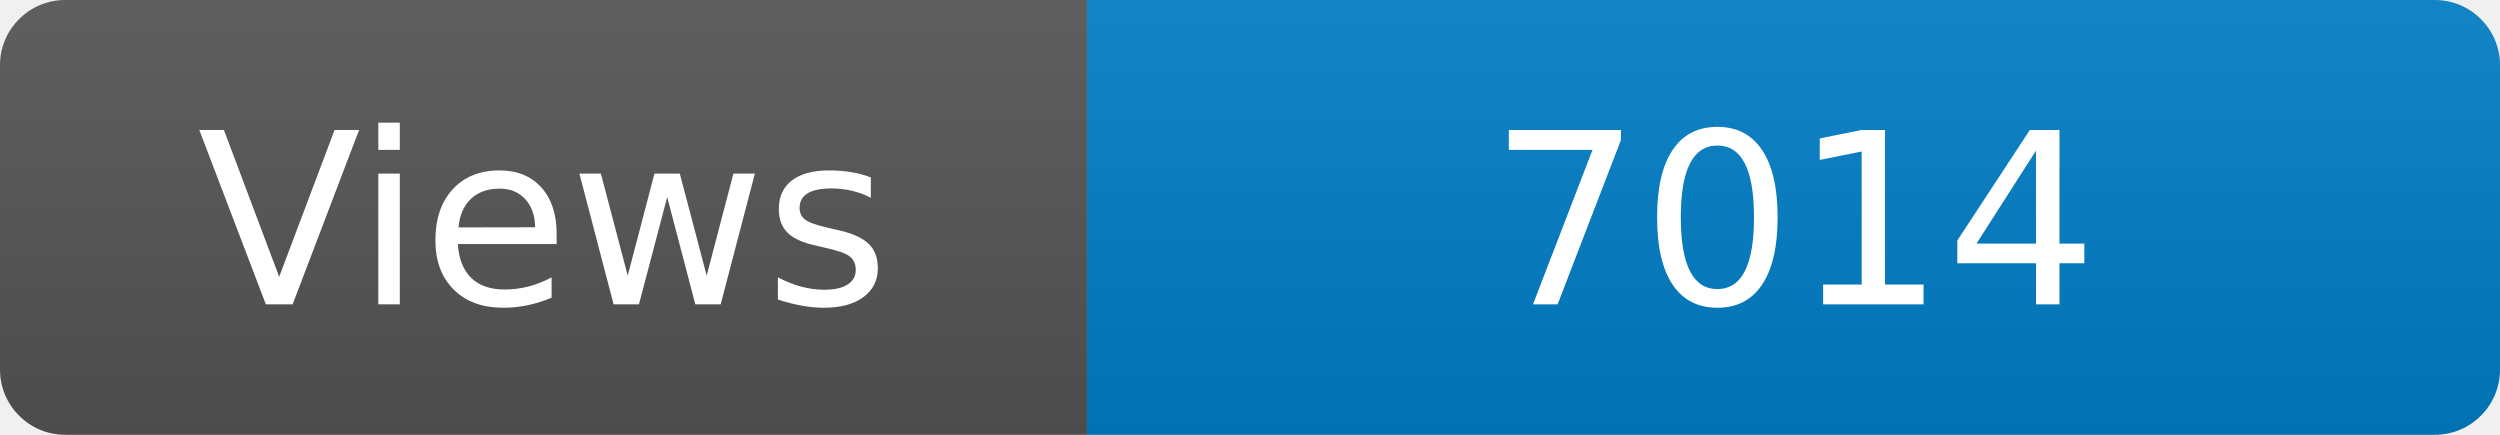
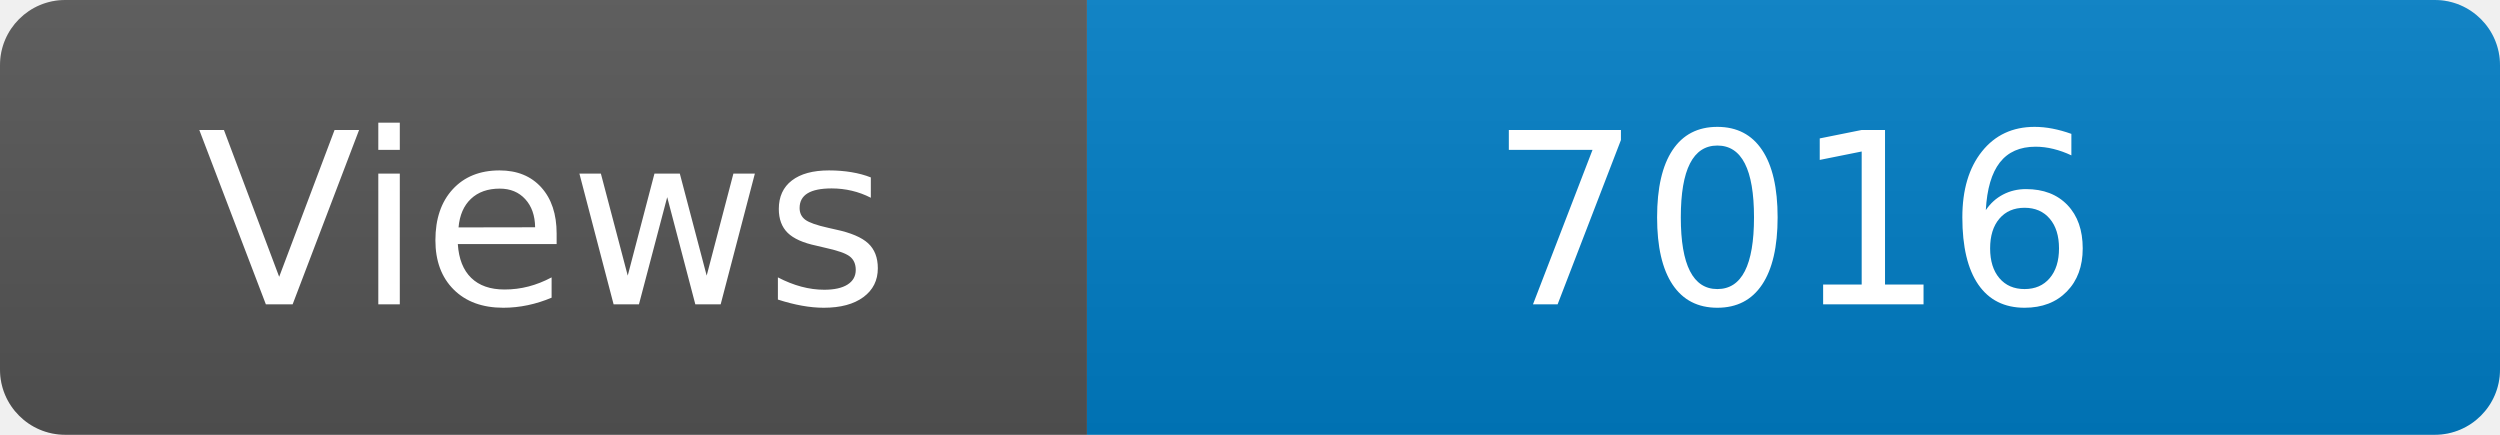
<svg xmlns="http://www.w3.org/2000/svg" width="115" height="20" role="img" aria-label="Maintained?: yes">
  <linearGradient id="s" x2="0" y2="100%">
    <stop offset="0" stop-color="#bbb" stop-opacity=".1" />
    <stop offset="1" stop-opacity=".1" />
  </linearGradient>
  <clipPath id="r">
    <rect width="115" height="20" rx="3" fill="#fff" />
  </clipPath>
  <g clip-path="url(#r)">
    <rect width="50" height="20" fill="#555" />
    <rect x="50" width="160" height="20" fill="#007ec6" />
    <rect width="115" height="20" fill="url(#s)" />
  </g>
  <g fill="#fff" text-anchor="middle" font-family="Verdana,Geneva,DejaVu Sans,sans-serif" font-size="110">
    <text x="250" y="140" transform="scale(.1)" fill="#fff">Views</text>
-     <text x="825" y="140" transform="scale(.1)" fill="#fff">7014</text>
+     <text x="825" y="140" transform="scale(.1)" fill="#fff">7016</text>
  </g>
</svg>
